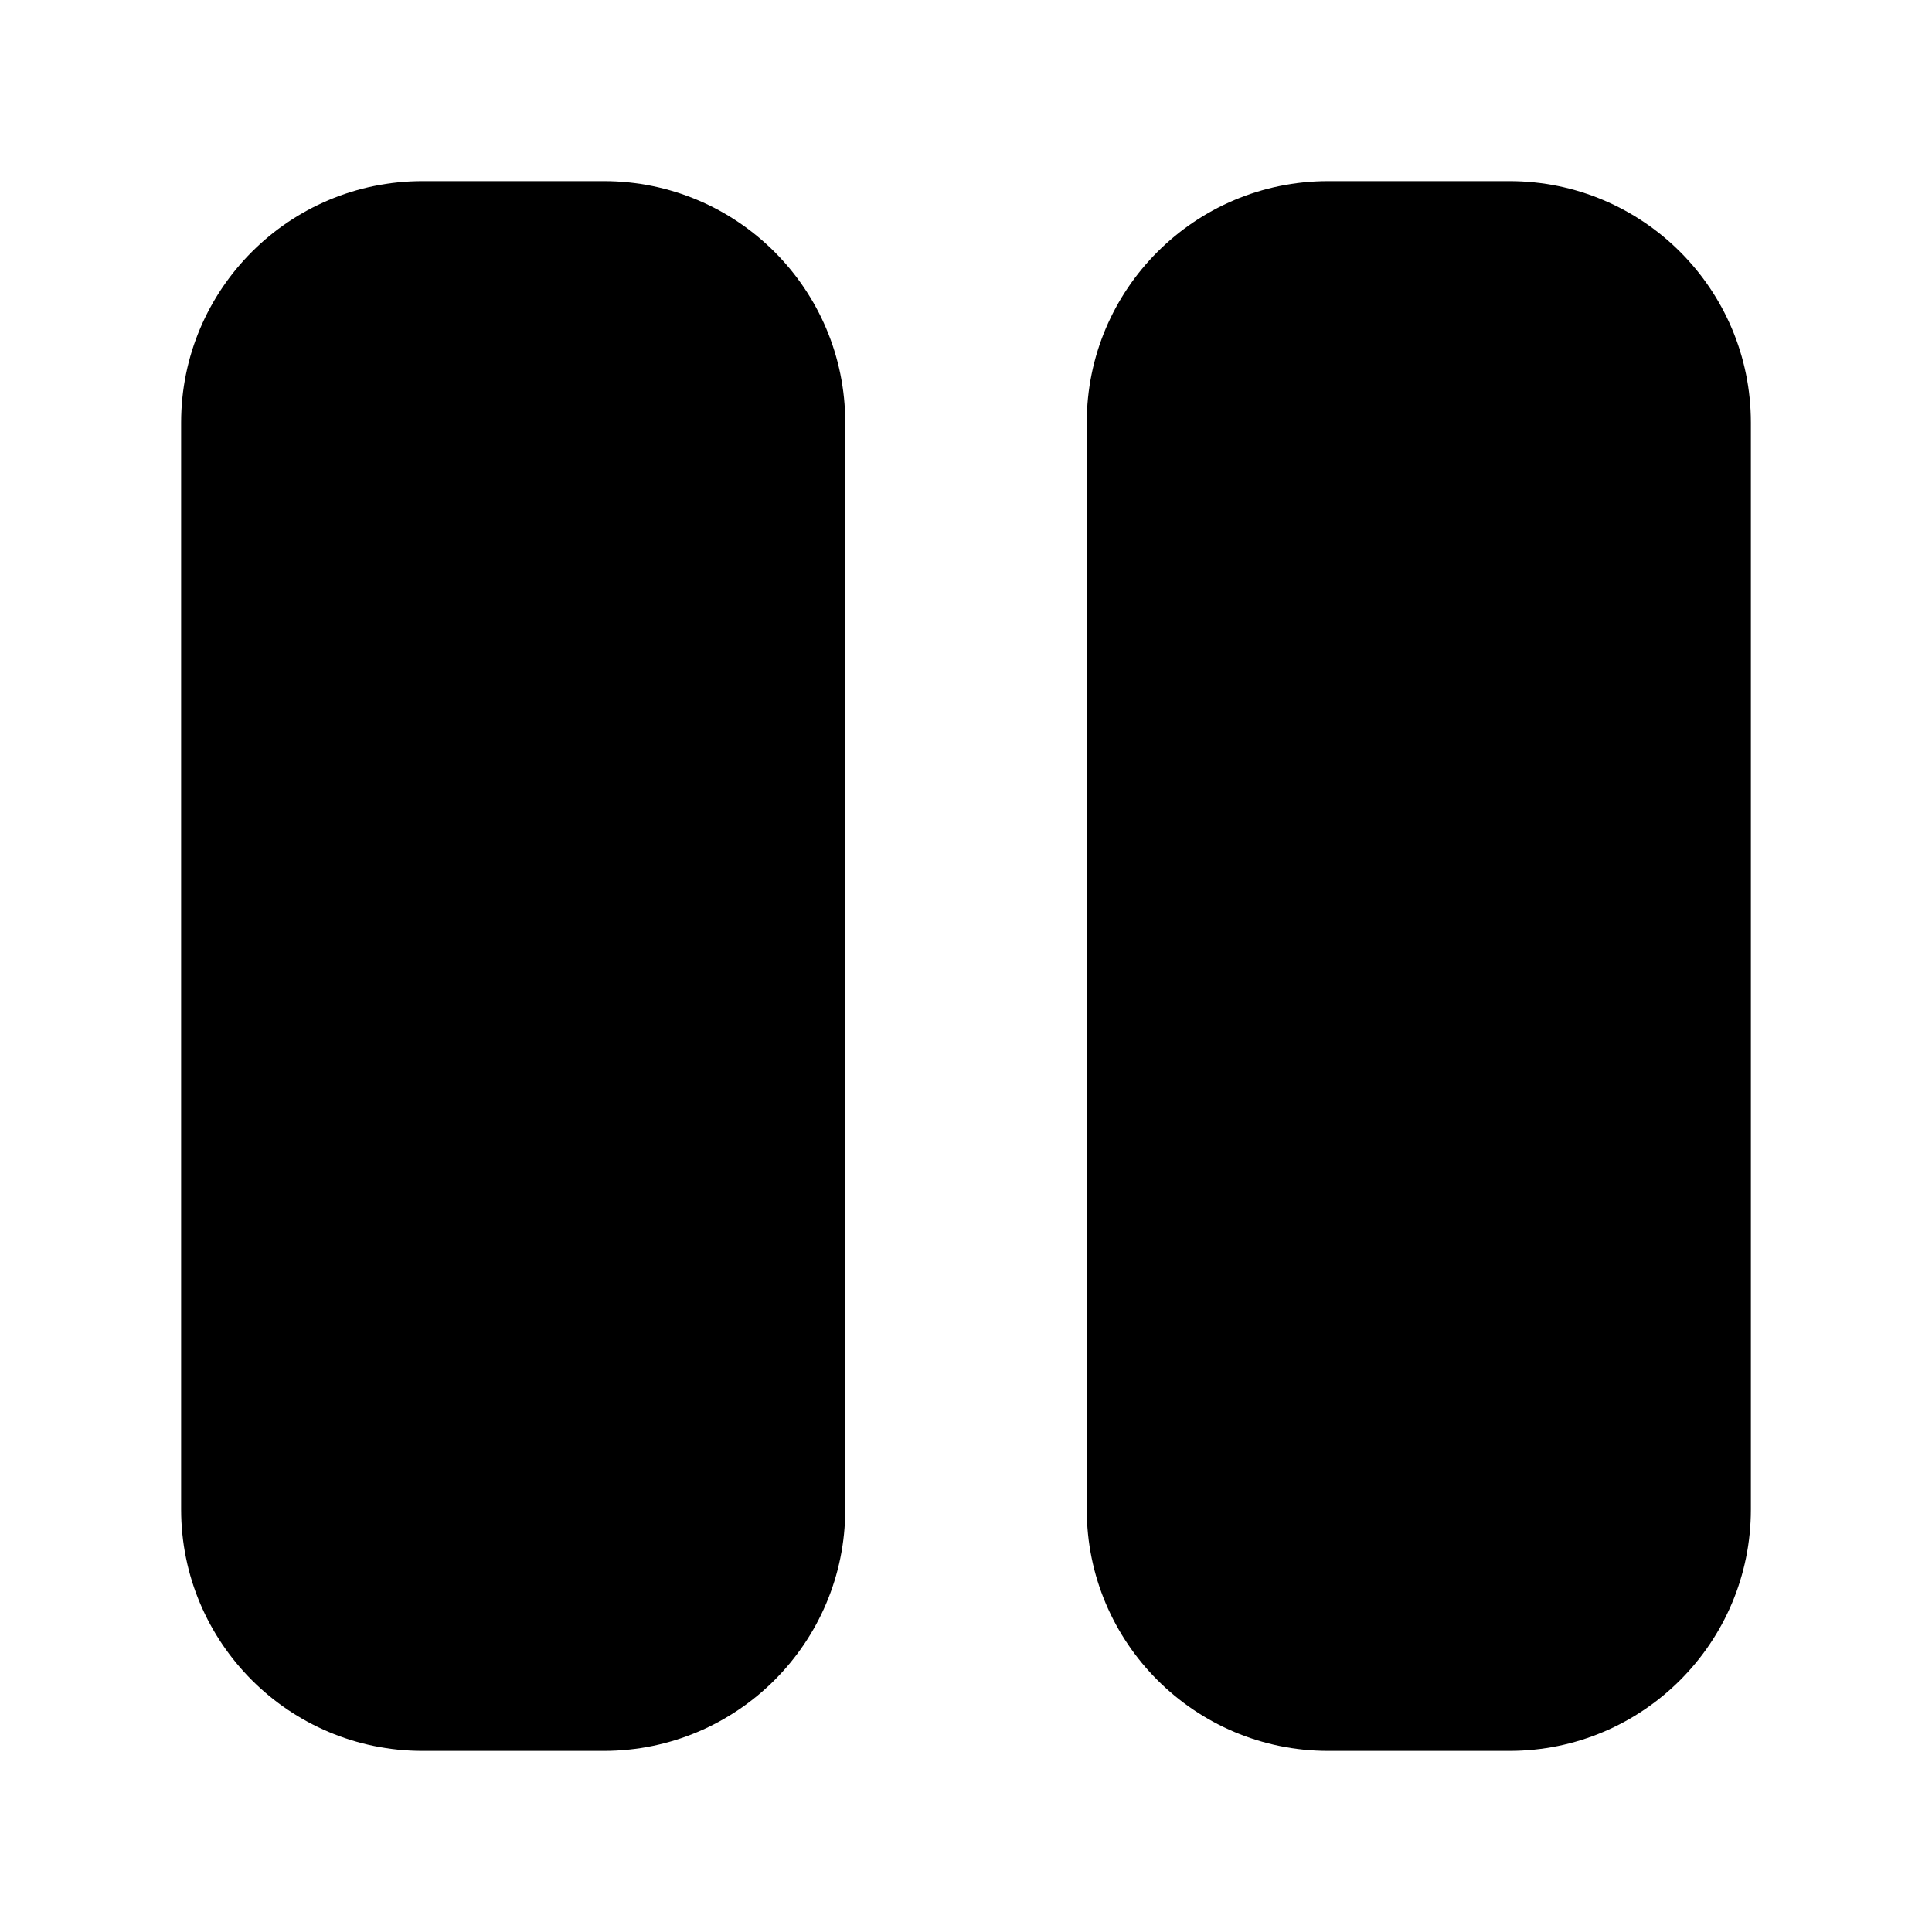
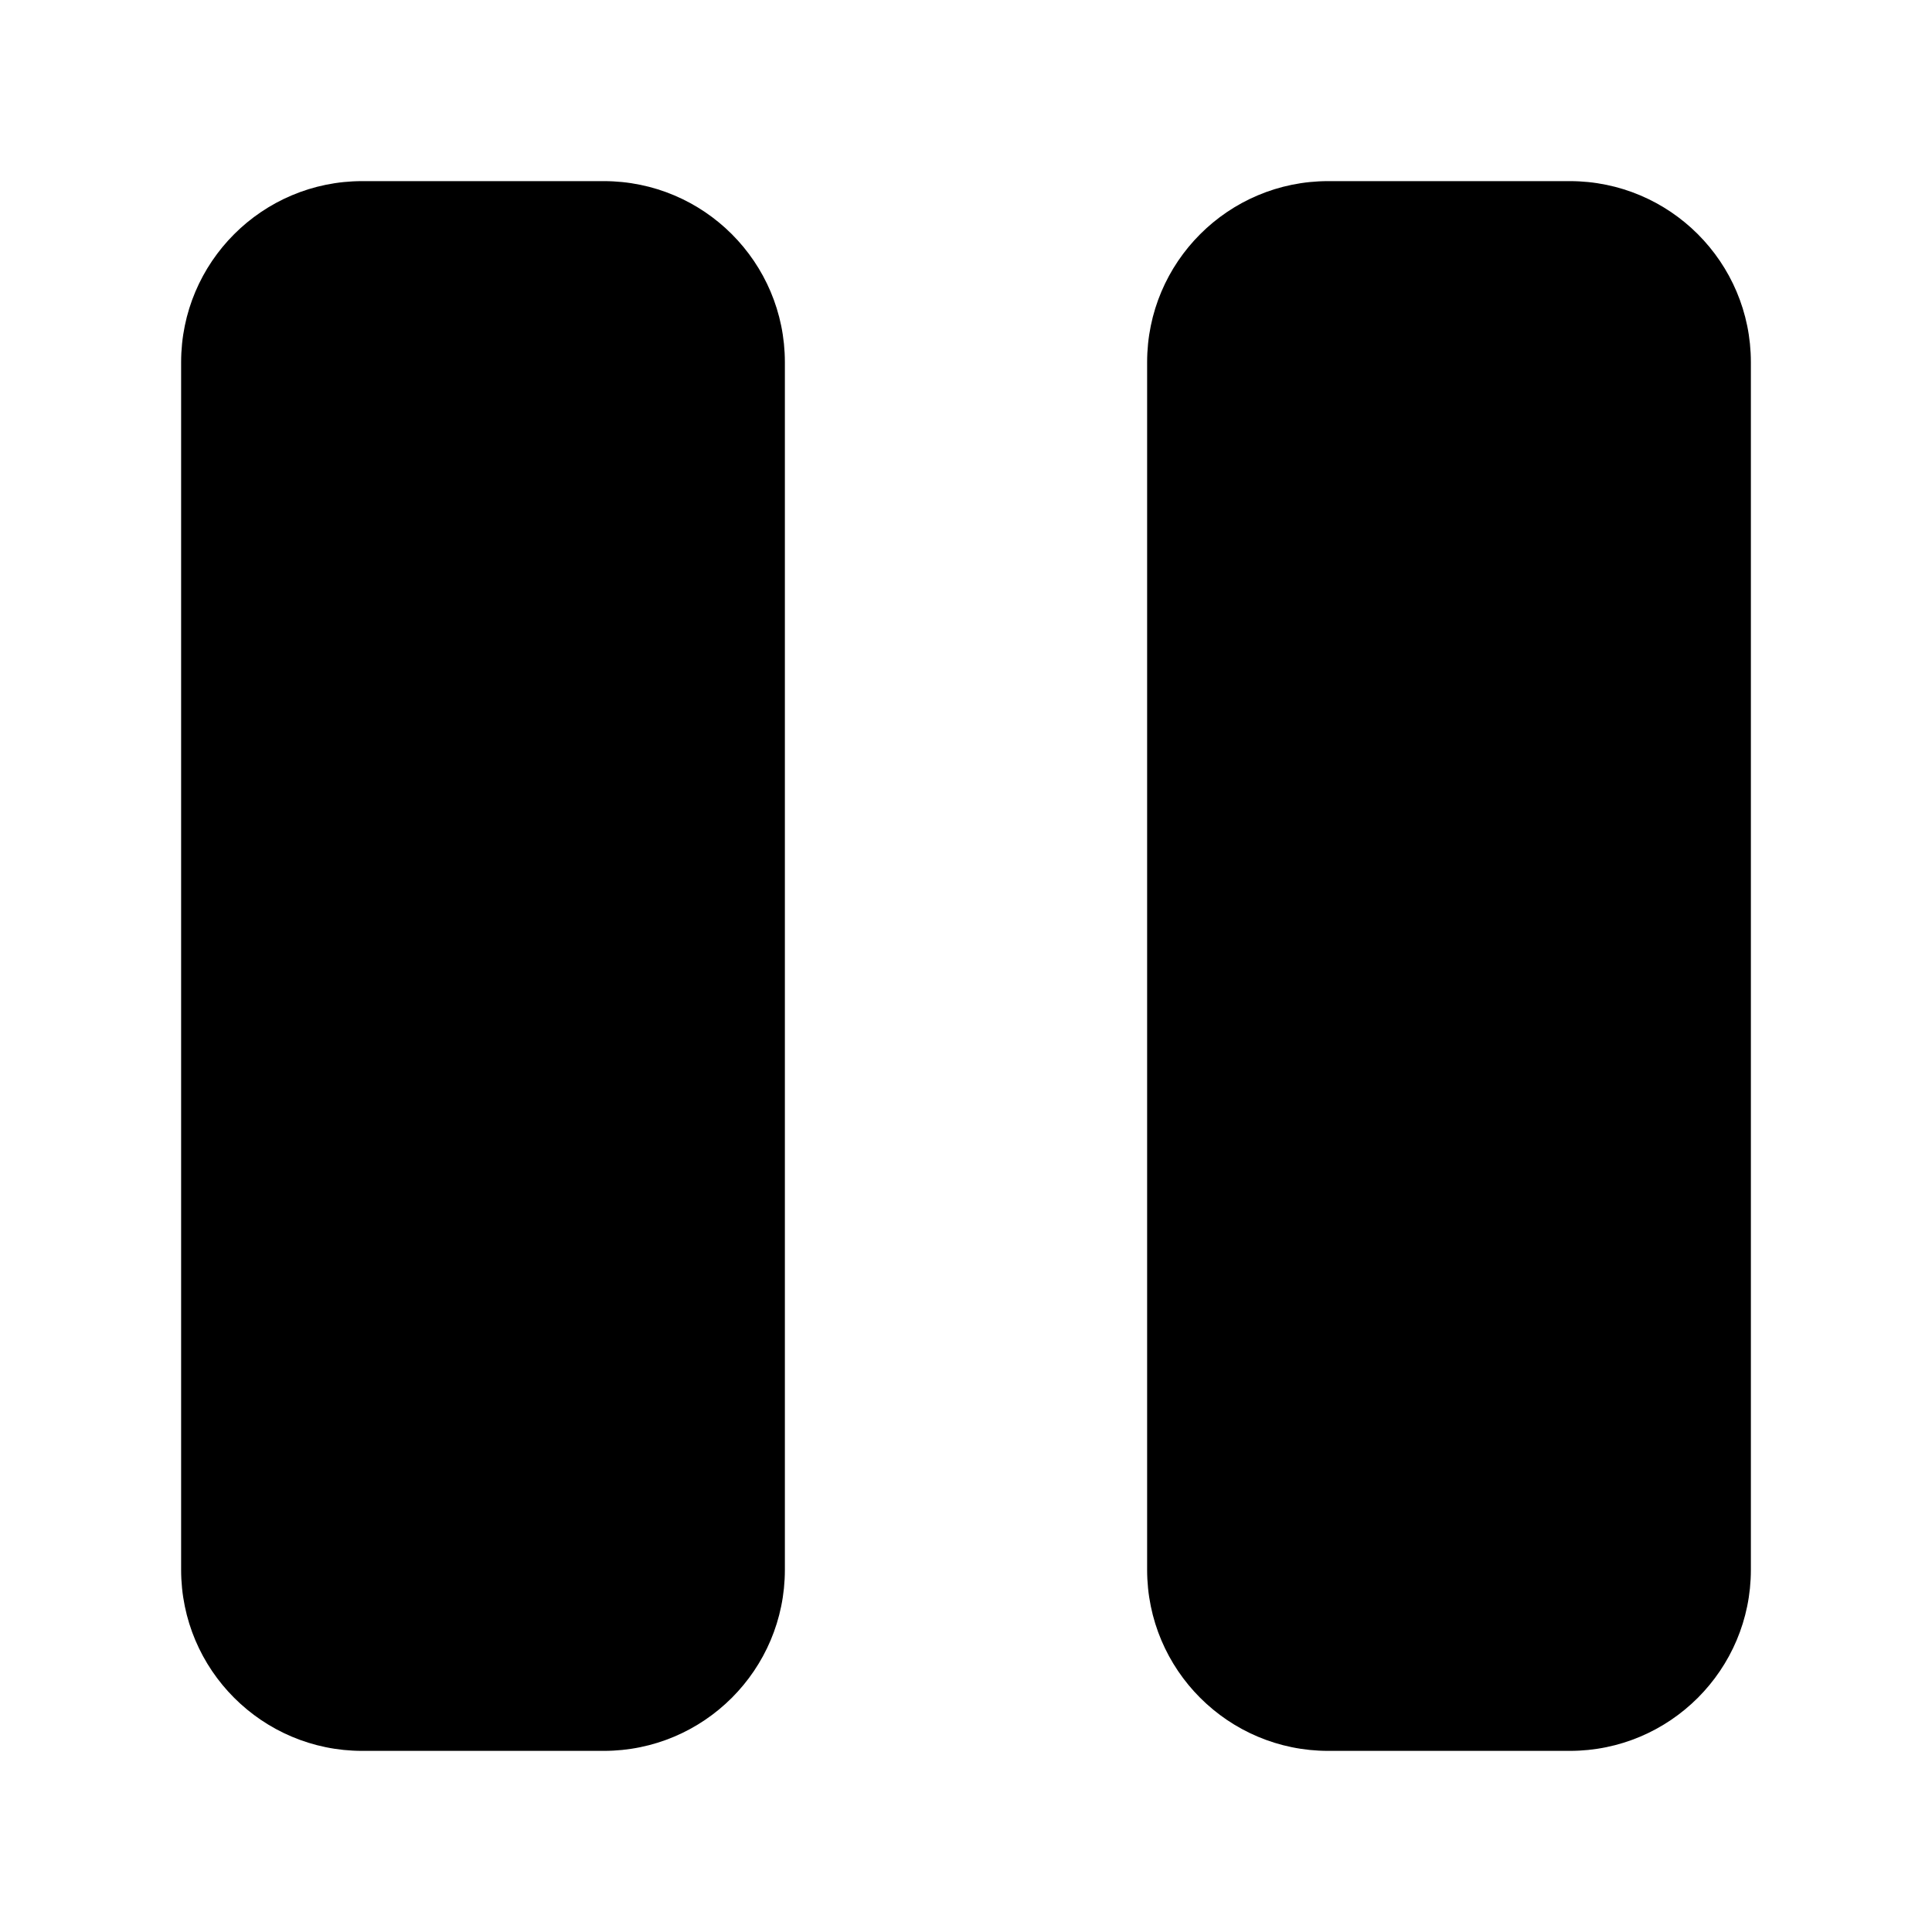
<svg xmlns="http://www.w3.org/2000/svg" width="16" height="16" fill="none" viewBox="0 0 16 16">
-   <path fill="currentColor" fill-rule="evenodd" d="M1.5 3.5a2 2 0 0 1 2-2H5a2 2 0 0 1 2 2v9a2 2 0 0 1-2 2H3.5a2 2 0 0 1-2-2zm7.5 0a2 2 0 0 1 2-2h1.5a2 2 0 0 1 2 2v9a2 2 0 0 1-2 2H11a2 2 0 0 1-2-2z" clip-rule="evenodd" />
+   <path fill="currentColor" d="M5 1.5A1.5 1.5 0 0 1 6.5 3v10A1.5 1.5 0 0 1 5 14.5H3A1.5 1.5 0 0 1 1.5 13V3A1.5 1.5 0 0 1 3 1.5zm8 0A1.5 1.5 0 0 1 14.5 3v10a1.5 1.5 0 0 1-1.5 1.5h-2A1.5 1.5 0 0 1 9.5 13V3A1.5 1.5 0 0 1 11 1.5z" />
</svg>
